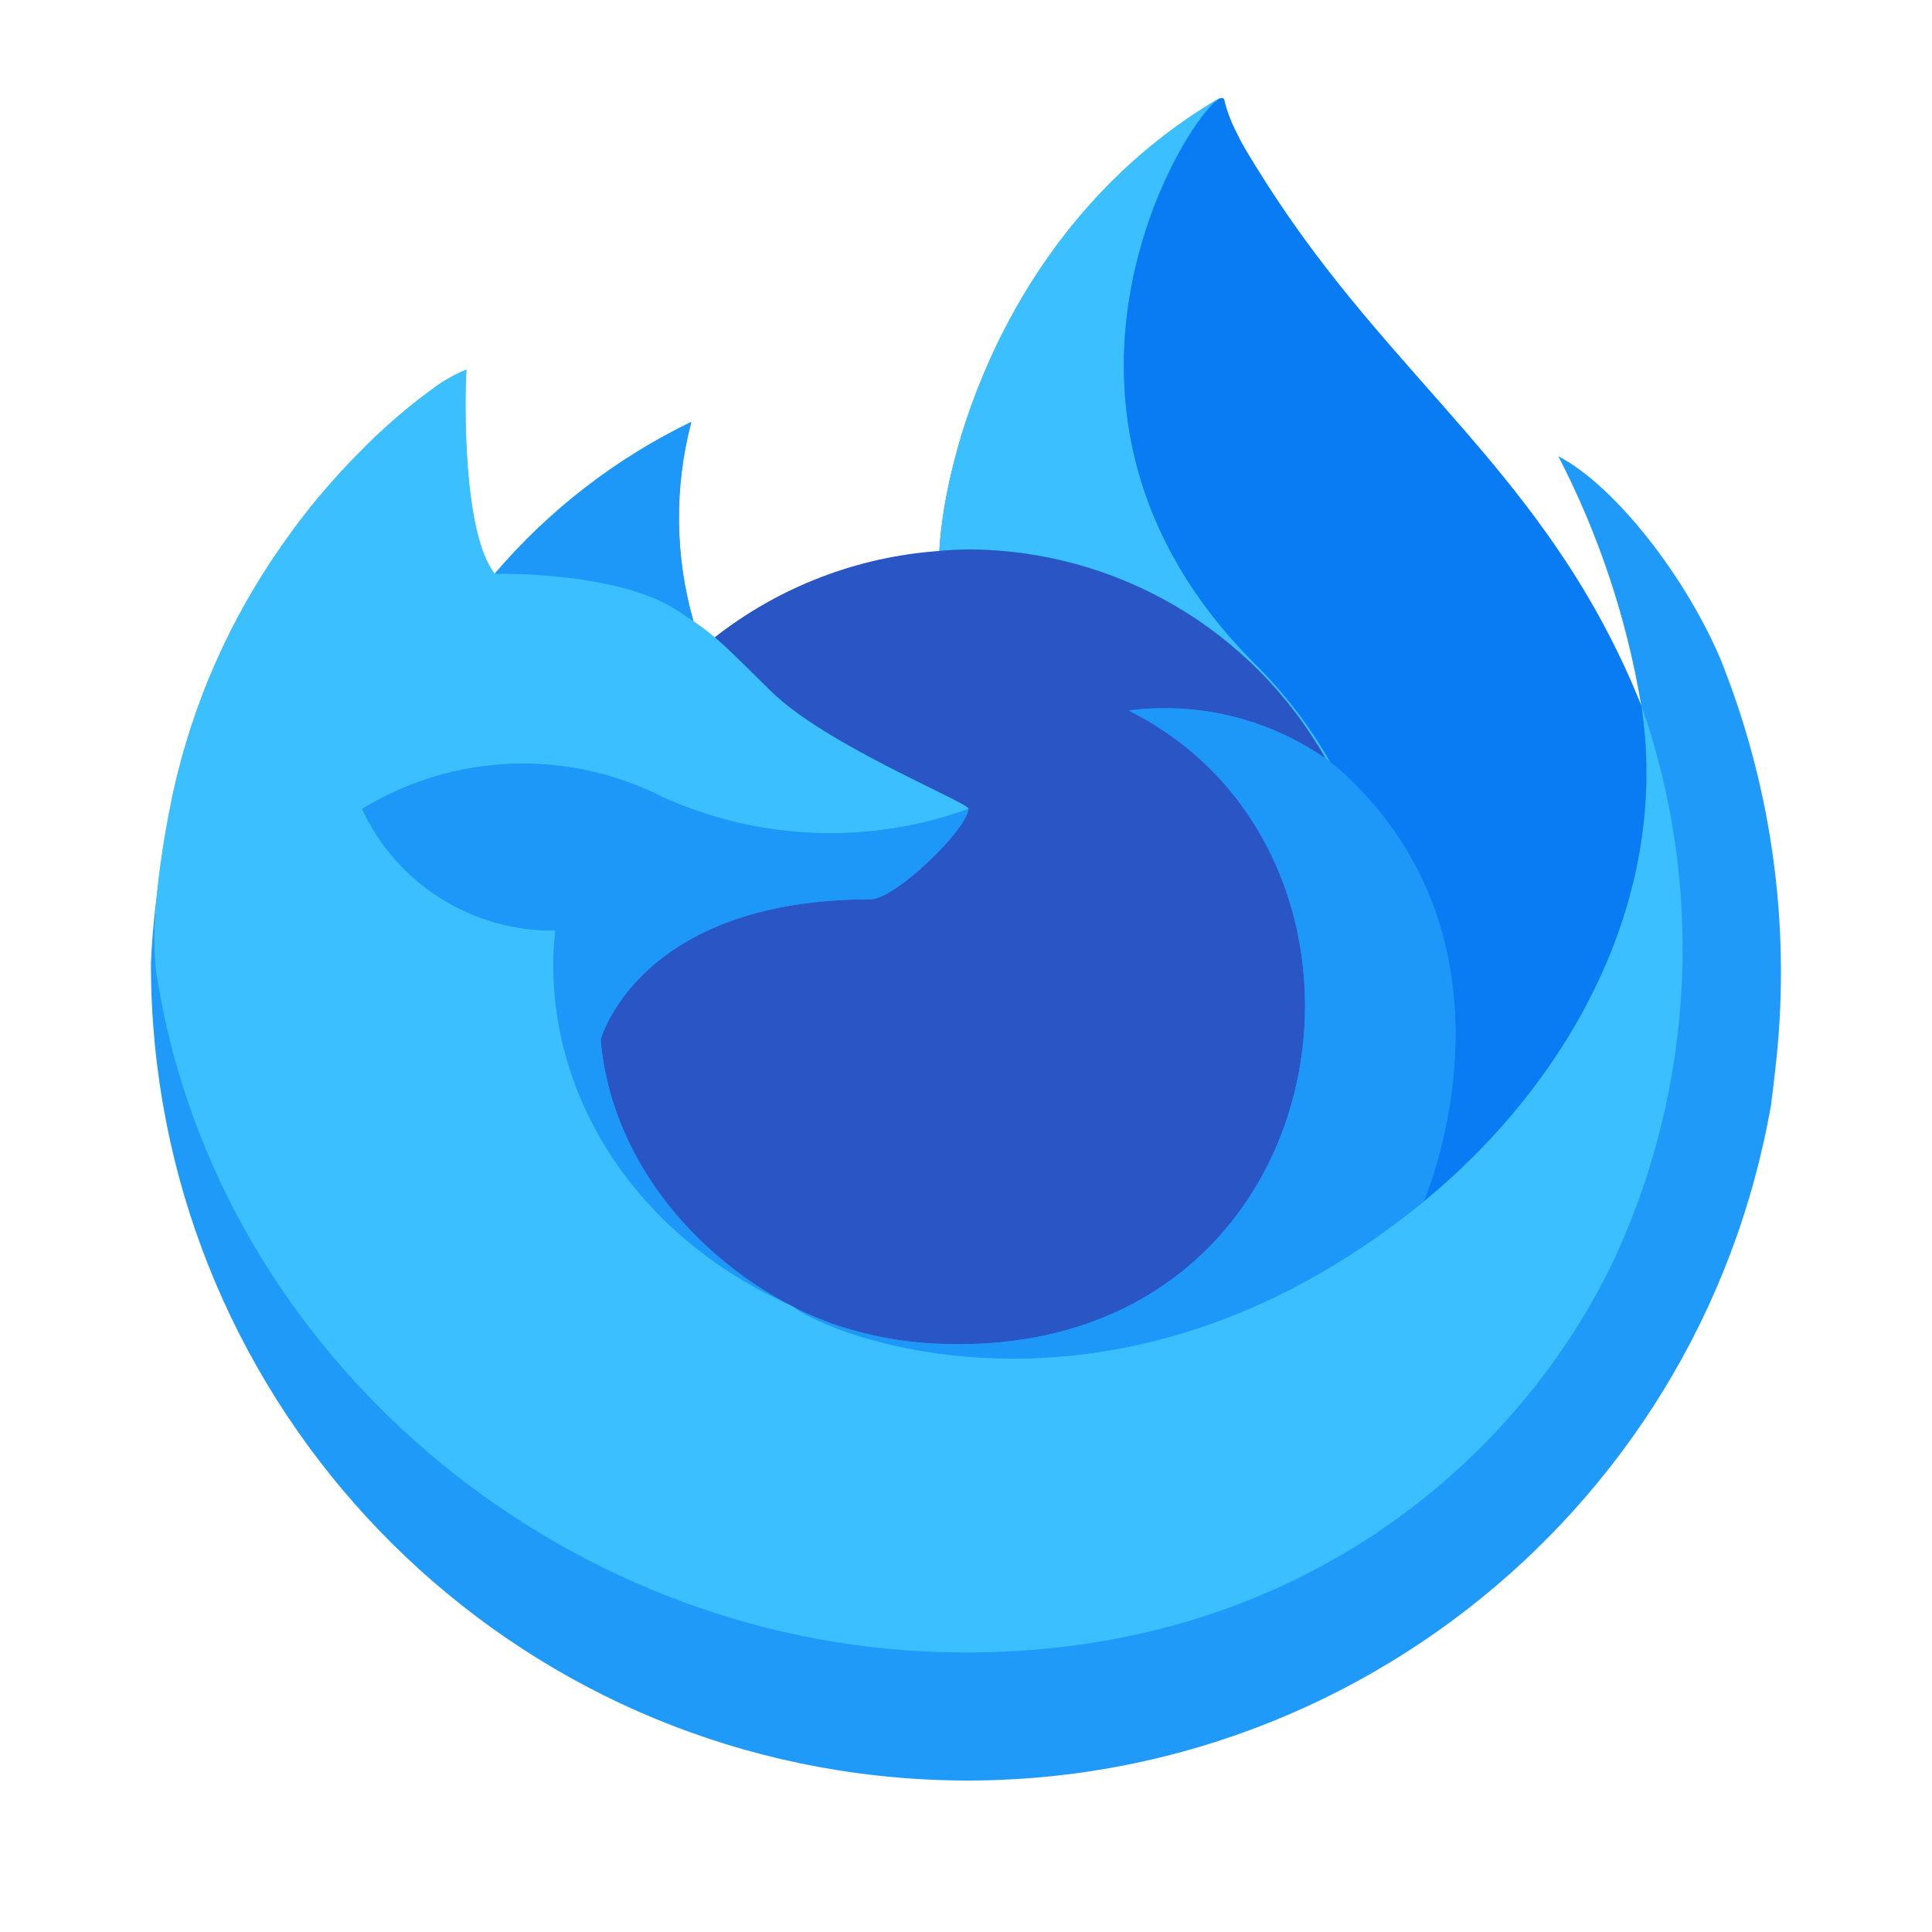
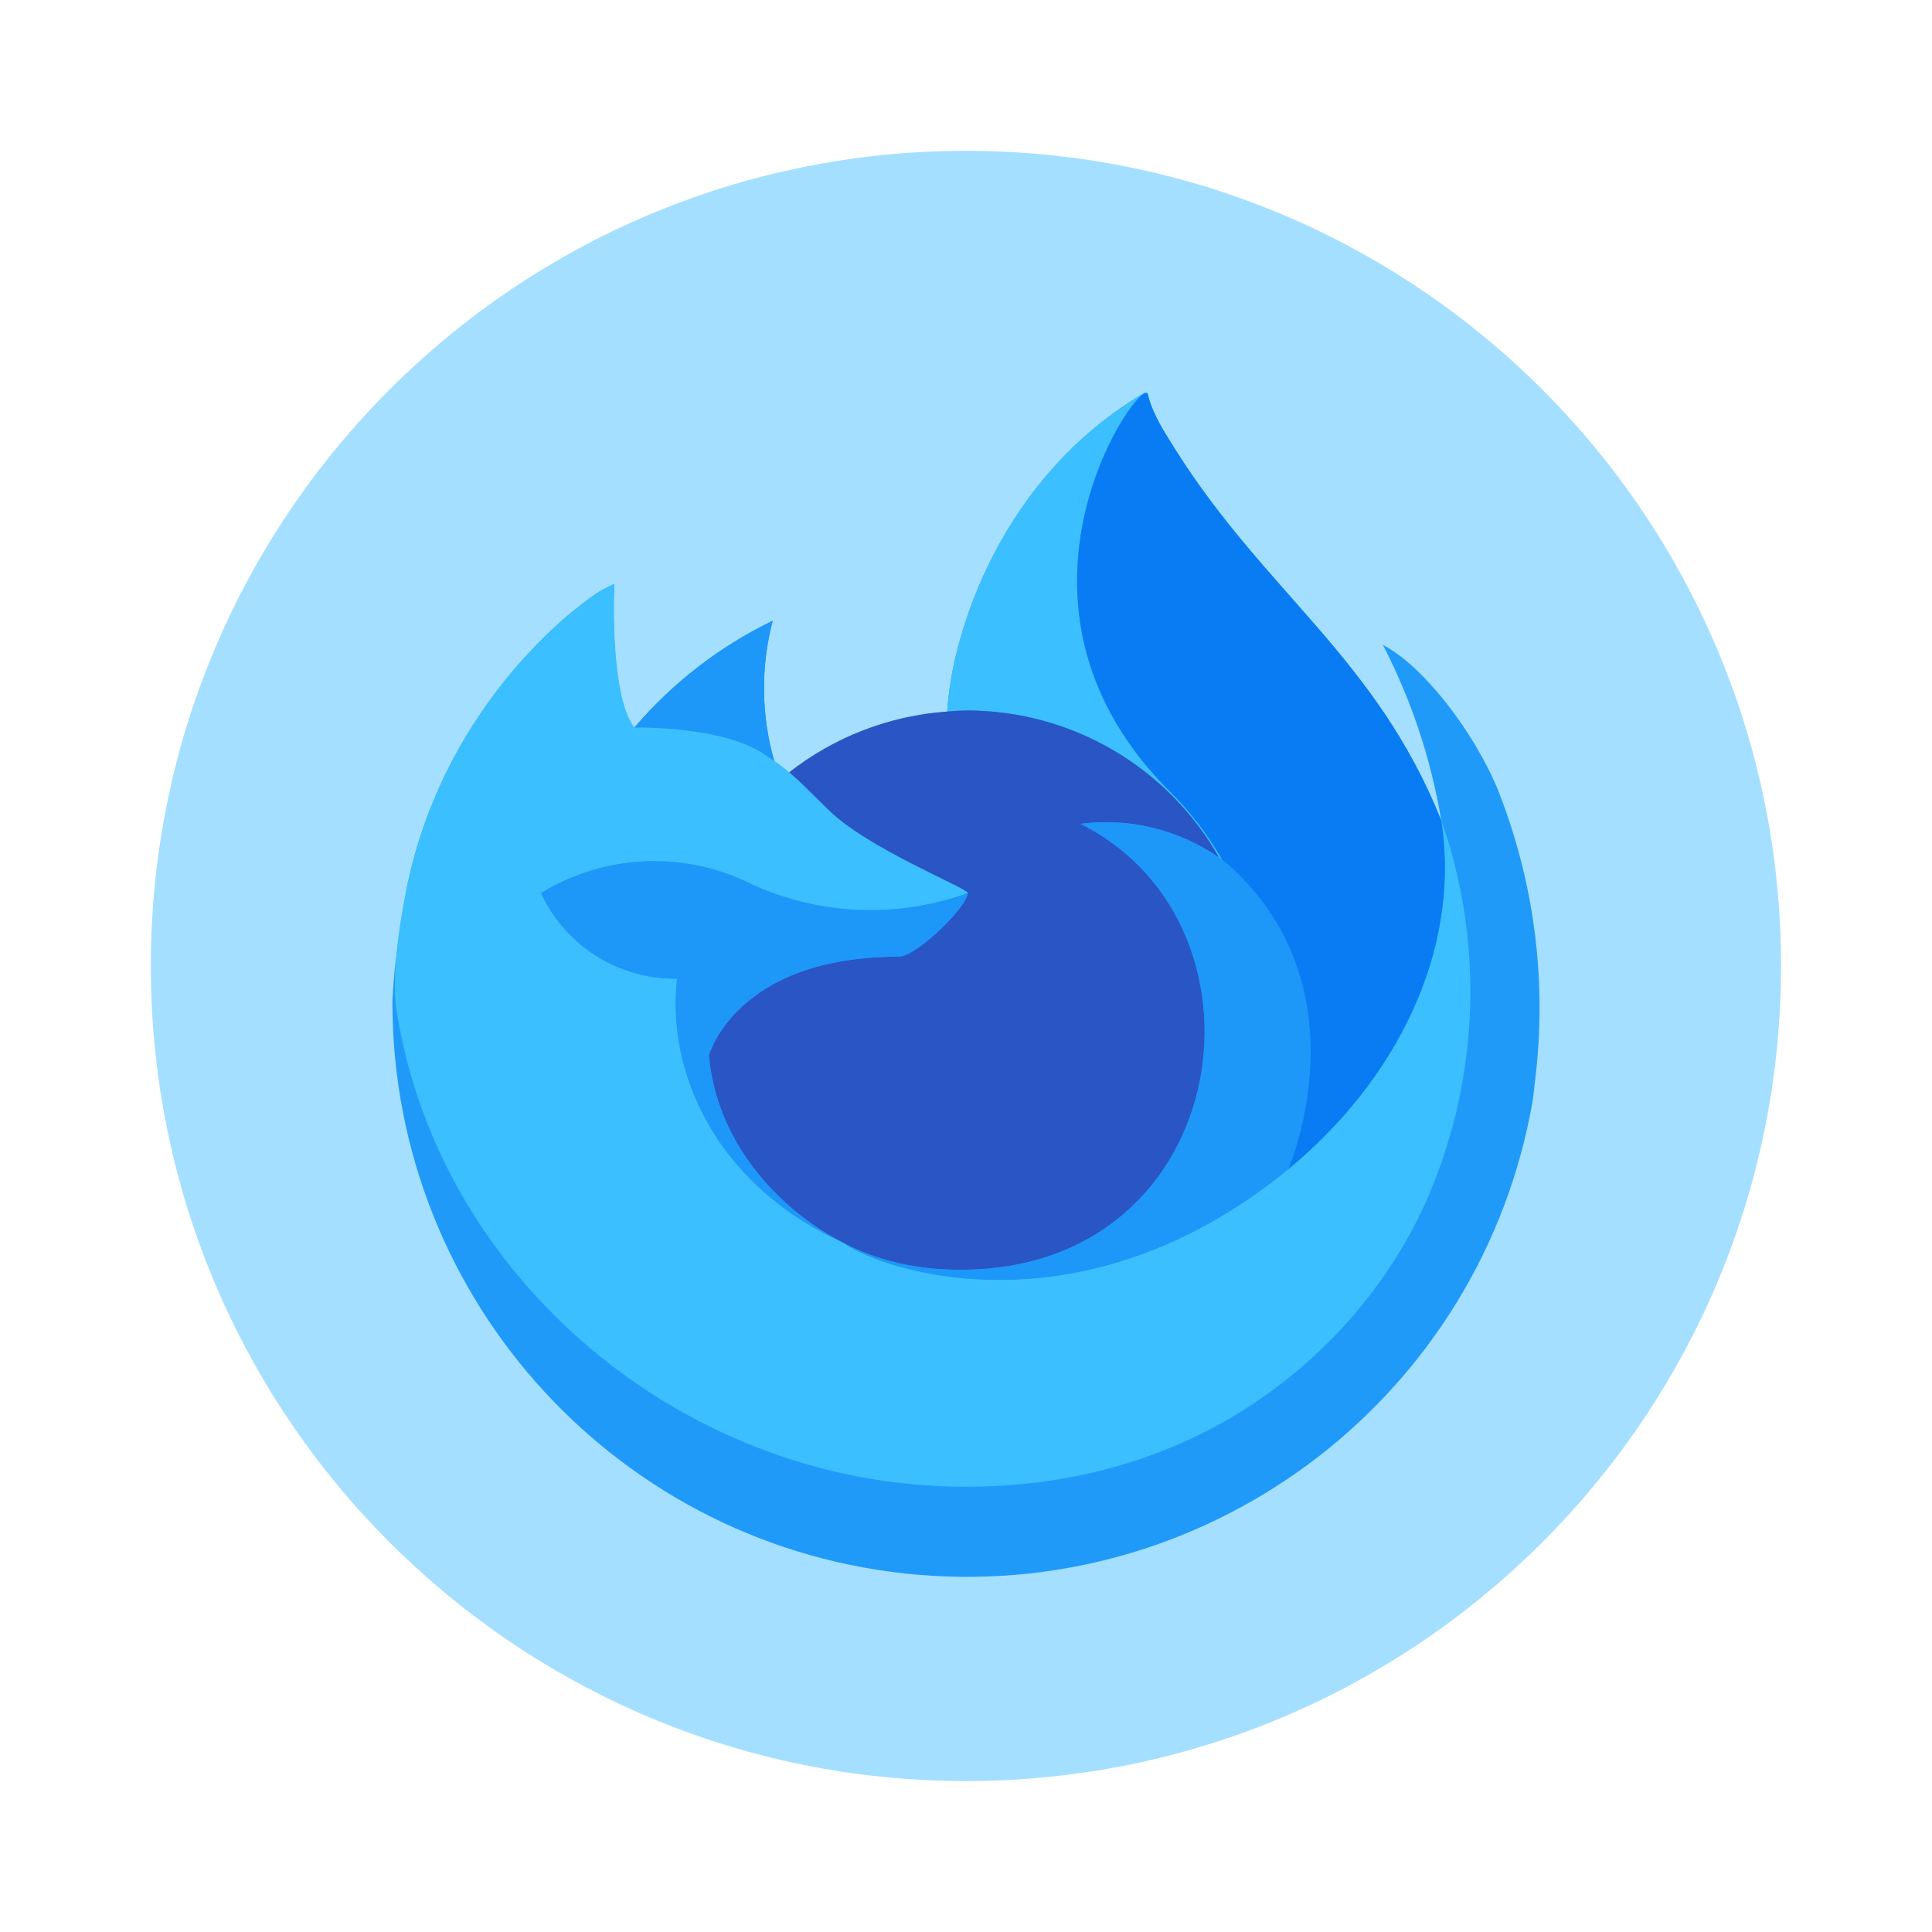
- <svg xmlns="http://www.w3.org/2000/svg" width="64" height="64" viewBox="0 0 16.933 16.933">
-   <g stroke-width=".185">
-     <path fill="#209af9" d="M15.093 5.809c-.31-.748-.941-1.555-1.435-1.81a7.4 7.4 0 0 1 .724 2.17l.002.013c-.809-2.016-2.18-2.83-3.3-4.6a9 9 0 0 1-.169-.273 2 2 0 0 1-.079-.148 1.3 1.3 0 0 1-.106-.283.02.02 0 0 0-.017-.019H10.7l-.004.002-.005.003.003-.006c-1.796 1.052-2.406 3-2.462 3.974a3.6 3.6 0 0 0-1.969.758 2 2 0 0 0-.184-.14 3.3 3.3 0 0 1-.02-1.748 5.3 5.3 0 0 0-1.722 1.33h-.003c-.284-.358-.264-1.543-.248-1.79a1.3 1.3 0 0 0-.238.127 5 5 0 0 0-.7.599 6 6 0 0 0-.668.802 6 6 0 0 0-.96 2.167l-.01.047c-.013.063-.061.378-.07.447l-.001.016a7 7 0 0 0-.116.986v.036a7.153 7.153 0 0 0 14.2 1.21q.018-.138.033-.277a7.36 7.36 0 0 0-.464-3.593zm-8.244 5.599.1.049.004.003zm7.535-5.224v-.008l.002.008z" />
-     <path fill="#3bbfff" d="m11.618 6.646.044.032a4 4 0 0 0-.664-.866C8.775 3.589 10.415.99 10.692.859l.003-.004C8.898 1.906 8.289 3.854 8.233 4.828c.083-.006.166-.013.251-.013a3.61 3.61 0 0 1 3.134 1.83z" />
-     <path fill="#2a55c4" d="M8.488 7.09c-.012.178-.64.792-.86.792-2.034 0-2.364 1.23-2.364 1.23.09 1.036.812 1.89 1.685 2.34q.06.031.12.058.105.047.21.086a3.2 3.2 0 0 0 .93.18c3.566.167 4.256-4.263 1.684-5.549a2.47 2.47 0 0 1 1.724.42 3.61 3.61 0 0 0-3.134-1.831q-.126.002-.25.013a3.6 3.6 0 0 0-1.97.758c.11.093.233.216.492.472.485.478 1.73.973 1.733 1.031" />
-     <path fill="#1d97f8" d="m5.93 5.347.148.098a3.3 3.3 0 0 1-.02-1.748 5.3 5.3 0 0 0-1.722 1.33c.035 0 1.073-.02 1.594.32" />
-     <path fill="#3bbfff" d="M1.388 8.633c.552 3.261 3.508 5.752 6.864 5.847 3.106.088 5.09-1.715 5.91-3.474a6.48 6.48 0 0 0 .223-4.828v-.014l.001.012c.254 1.657-.589 3.262-1.906 4.347l-.004.01c-2.567 2.09-5.023 1.26-5.52.922l-.104-.052c-1.497-.715-2.115-2.078-1.983-3.248A1.84 1.84 0 0 1 3.175 7.09a2.7 2.7 0 0 1 2.63-.106 3.56 3.56 0 0 0 2.685.106c-.003-.059-1.247-.554-1.733-1.032-.259-.256-.382-.379-.491-.471a2 2 0 0 0-.185-.14l-.147-.098c-.522-.34-1.56-.32-1.594-.32h-.003c-.284-.359-.264-1.544-.248-1.791a1.3 1.3 0 0 0-.238.127 5 5 0 0 0-.7.599 6 6 0 0 0-.67.8 6 6 0 0 0-.96 2.167c-.004.015-.258 1.126-.133 1.702" />
-     <path fill="#097cf4" d="M10.998 5.818a4 4 0 0 1 .664.867q.06.046.108.088c1.621 1.495.772 3.608.708 3.758 1.318-1.085 2.16-2.69 1.906-4.347-.809-2.017-2.18-2.83-3.3-4.6a9 9 0 0 1-.169-.274 2 2 0 0 1-.078-.148A1.3 1.3 0 0 1 10.73.88a.02.02 0 0 0-.016-.018H10.7l-.003.001-.005.003c-.277.131-1.917 2.729.306 4.952" />
-     <path fill="#1d97f8" d="M11.768 6.768a2 2 0 0 0-.107-.088l-.045-.033a2.47 2.47 0 0 0-1.724-.419c2.572 1.287 1.882 5.716-1.683 5.549a3.2 3.2 0 0 1-.93-.18q-.106-.039-.21-.086-.062-.026-.122-.057l.005.003c.498.34 2.953 1.169 5.52-.922l.005-.01c.064-.15.913-2.263-.709-3.757" />
-     <path fill="#1d97f8" d="M5.264 9.112s.33-1.23 2.364-1.23c.22 0 .849-.614.86-.792a3.56 3.56 0 0 1-2.685-.105 2.7 2.7 0 0 0-2.63.105 1.84 1.84 0 0 0 1.694 1.066c-.132 1.17.486 2.533 1.983 3.248l.099.049c-.874-.451-1.595-1.305-1.685-2.34z" />
+ <svg xmlns="http://www.w3.org/2000/svg" width="64" height="64" viewBox="0 0 16.933 16.933" version="1.1" id="svg2" xml:space="preserve">
+   <defs id="defs2" />
+   <circle cx="8.466" cy="8.466" r="7.144" fill="#f0f0f0" style="paint-order:stroke fill markers;fill:#a4dfff;fill-opacity:1" id="circle1" />
+   <g stroke-width="0.185" id="g8" transform="matrix(0.7037567,0,0,0.7037567,2.508446,2.837804)">
+     <path fill="#209af9" d="M 15.093,5.809 C 14.783,5.061 14.152,4.254 13.658,3.999 a 7.4,7.4 0 0 1 0.724,2.17 l 0.002,0.013 c -0.809,-2.016 -2.18,-2.83 -3.3,-4.6 A 9,9 0 0 1 10.915,1.309 2,2 0 0 1 10.836,1.161 1.3,1.3 0 0 1 10.73,0.878 0.02,0.02 0 0 0 10.713,0.859 H 10.7 L 10.696,0.861 10.691,0.864 10.694,0.858 C 8.898,1.91 8.288,3.858 8.232,4.832 A 3.6,3.6 0 0 0 6.263,5.59 2,2 0 0 0 6.079,5.45 3.3,3.3 0 0 1 6.059,3.702 5.3,5.3 0 0 0 4.337,5.032 H 4.334 C 4.05,4.674 4.07,3.489 4.086,3.242 A 1.3,1.3 0 0 0 3.848,3.369 5,5 0 0 0 3.148,3.968 6,6 0 0 0 2.48,4.77 6,6 0 0 0 1.52,6.937 L 1.51,6.984 C 1.497,7.047 1.449,7.362 1.44,7.431 L 1.439,7.447 A 7,7 0 0 0 1.323,8.433 v 0.036 a 7.153,7.153 0 0 0 14.2,1.21 Q 15.541,9.541 15.556,9.402 A 7.36,7.36 0 0 0 15.092,5.809 Z m -8.244,5.599 0.1,0.049 0.004,0.003 z M 14.384,6.184 V 6.176 l 0.002,0.008 z" id="path1-3" />
+     <path fill="#3bbfff" d="m 11.618,6.646 0.044,0.032 A 4,4 0 0 0 10.998,5.812 C 8.775,3.589 10.415,0.99 10.692,0.859 L 10.695,0.855 C 8.898,1.906 8.289,3.854 8.233,4.828 8.316,4.822 8.399,4.815 8.484,4.815 a 3.61,3.61 0 0 1 3.134,1.83 z" id="path2-6" />
+     <path fill="#2a55c4" d="m 8.488,7.09 c -0.012,0.178 -0.64,0.792 -0.86,0.792 -2.034,0 -2.364,1.23 -2.364,1.23 0.09,1.036 0.812,1.89 1.685,2.34 q 0.06,0.031 0.12,0.058 0.105,0.047 0.21,0.086 a 3.2,3.2 0 0 0 0.93,0.18 c 3.566,0.167 4.256,-4.263 1.684,-5.549 A 2.47,2.47 0 0 1 11.617,6.647 3.61,3.61 0 0 0 8.483,4.816 Q 8.357,4.818 8.233,4.829 A 3.6,3.6 0 0 0 6.263,5.587 C 6.373,5.68 6.496,5.803 6.755,6.059 7.24,6.537 8.485,7.032 8.488,7.09" id="path3" />
+     <path fill="#1d97f8" d="M 5.93,5.347 6.078,5.445 A 3.3,3.3 0 0 1 6.058,3.697 5.3,5.3 0 0 0 4.336,5.027 c 0.035,0 1.073,-0.02 1.594,0.32" id="path4" />
+     <path fill="#3bbfff" d="m 1.388,8.633 c 0.552,3.261 3.508,5.752 6.864,5.847 3.106,0.088 5.09,-1.715 5.91,-3.474 A 6.48,6.48 0 0 0 14.385,6.178 V 6.164 l 10e-4,0.012 c 0.254,1.657 -0.589,3.262 -1.906,4.347 l -0.004,0.01 c -2.567,2.09 -5.023,1.26 -5.52,0.922 L 6.852,11.403 C 5.355,10.688 4.737,9.325 4.869,8.155 A 1.84,1.84 0 0 1 3.175,7.09 2.7,2.7 0 0 1 5.805,6.984 3.56,3.56 0 0 0 8.49,7.09 C 8.487,7.031 7.243,6.536 6.757,6.058 6.498,5.802 6.375,5.679 6.266,5.587 A 2,2 0 0 0 6.081,5.447 L 5.934,5.349 C 5.412,5.009 4.374,5.029 4.34,5.029 H 4.337 C 4.053,4.67 4.073,3.485 4.089,3.238 a 1.3,1.3 0 0 0 -0.238,0.127 5,5 0 0 0 -0.7,0.599 6,6 0 0 0 -0.67,0.8 6,6 0 0 0 -0.96,2.167 C 1.517,6.946 1.263,8.057 1.388,8.633" id="path5" />
+     <path fill="#097cf4" d="m 10.998,5.818 a 4,4 0 0 1 0.664,0.867 q 0.06,0.046 0.108,0.088 c 1.621,1.495 0.772,3.608 0.708,3.758 1.318,-1.085 2.16,-2.69 1.906,-4.347 -0.809,-2.017 -2.18,-2.83 -3.3,-4.6 A 9,9 0 0 1 10.915,1.31 2,2 0 0 1 10.837,1.162 1.3,1.3 0 0 1 10.73,0.88 0.02,0.02 0 0 0 10.714,0.862 H 10.7 l -0.003,0.001 -0.005,0.003 c -0.277,0.131 -1.917,2.729 0.306,4.952" id="path6" />
+     <path fill="#1d97f8" d="M 11.768,6.768 A 2,2 0 0 0 11.661,6.68 L 11.616,6.647 A 2.47,2.47 0 0 0 9.892,6.228 c 2.572,1.287 1.882,5.716 -1.683,5.549 a 3.2,3.2 0 0 1 -0.93,-0.18 Q 7.173,11.558 7.069,11.511 7.007,11.485 6.947,11.454 l 0.005,0.003 c 0.498,0.34 2.953,1.169 5.52,-0.922 l 0.005,-0.01 c 0.064,-0.15 0.913,-2.263 -0.709,-3.757" id="path7" />
+     <path fill="#1d97f8" d="m 5.264,9.112 c 0,0 0.33,-1.23 2.364,-1.23 0.22,0 0.849,-0.614 0.86,-0.792 A 3.56,3.56 0 0 1 5.803,6.985 2.7,2.7 0 0 0 3.173,7.09 1.84,1.84 0 0 0 4.867,8.156 c -0.132,1.17 0.486,2.533 1.983,3.248 l 0.099,0.049 C 6.075,11.002 5.354,10.148 5.264,9.113 Z" id="path8" />
  </g>
</svg>
